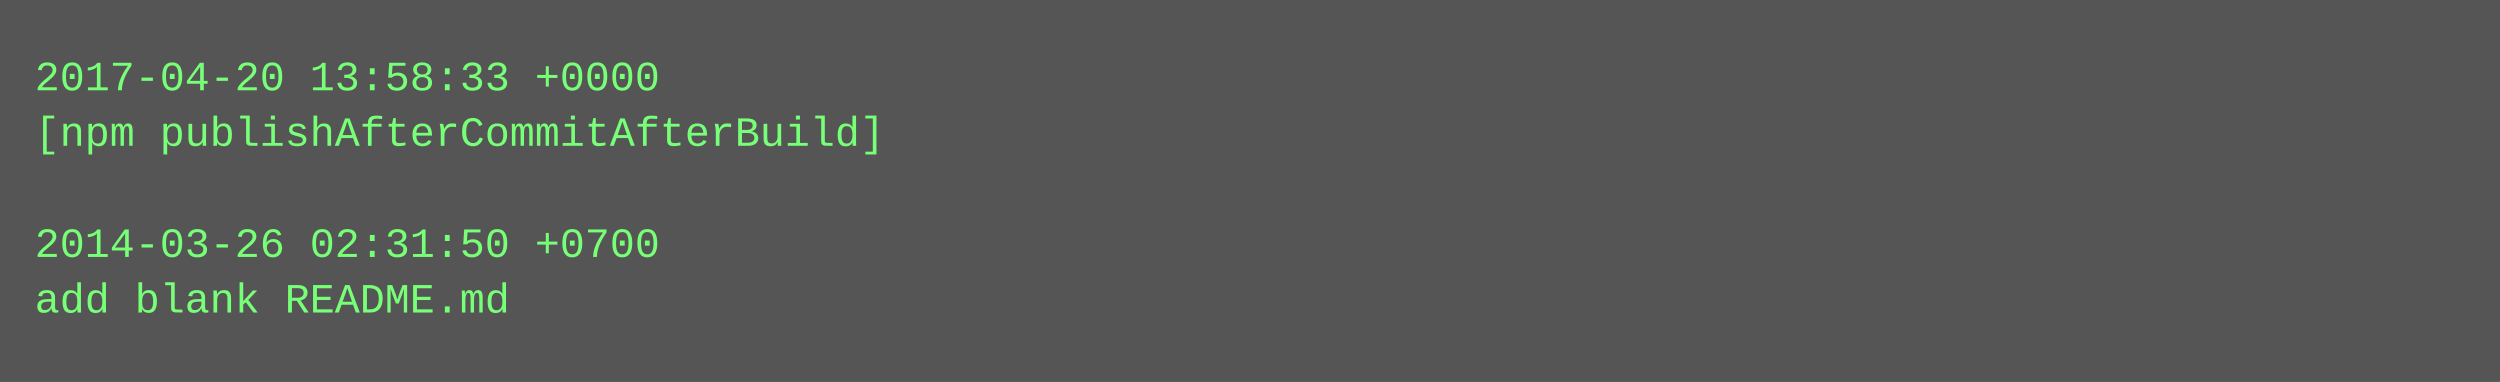
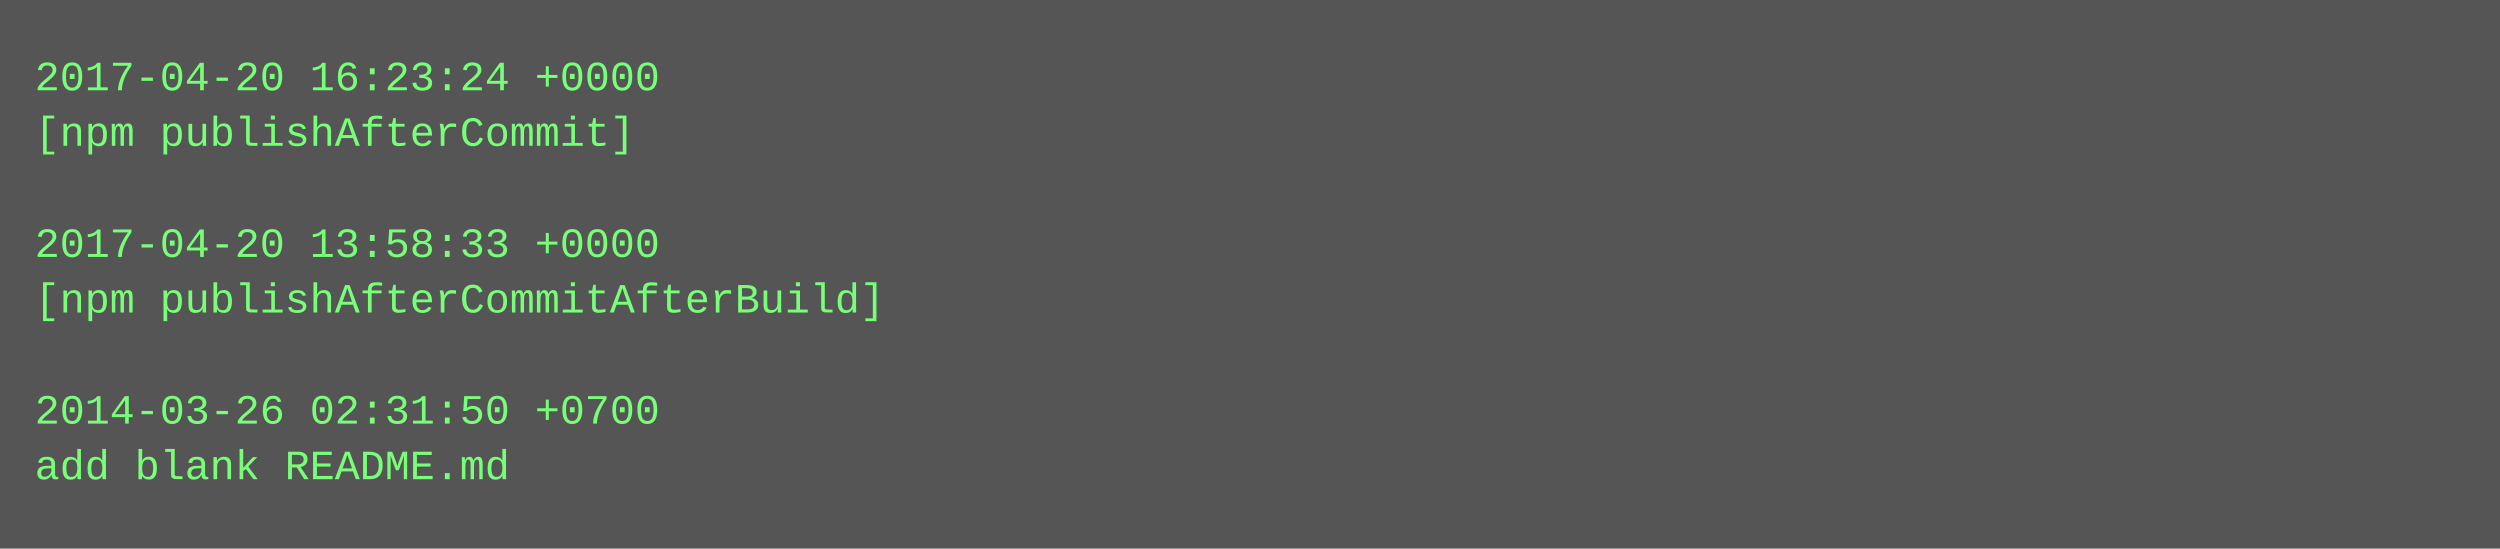
- <svg xmlns="http://www.w3.org/2000/svg" height="110" width="720">
-   <rect height="110" fill="#555" width="720" />
+ <svg xmlns="http://www.w3.org/2000/svg" height="158" width="720">
+   <rect height="158" fill="#555" width="720" />
  <text fill="#7f7" font-family="Courier New" font-size="12" xml:space="preserve">
-     <tspan x="10" y="26">2017-04-20 13:58:33 +0000</tspan>
-     <tspan x="10" y="42">[npm publishAfterCommitAfterBuild]</tspan>
+     <tspan x="10" y="26">2017-04-20 16:23:24 +0000</tspan>
+     <tspan x="10" y="42">[npm publishAfterCommit]</tspan>
    <tspan x="10" y="58" />
-     <tspan x="10" y="74">2014-03-26 02:31:50 +0700</tspan>
-     <tspan x="10" y="90">add blank README.md</tspan>
+     <tspan x="10" y="74">2017-04-20 13:58:33 +0000</tspan>
+     <tspan x="10" y="90">[npm publishAfterCommitAfterBuild]</tspan>
+     <tspan x="10" y="106" />
+     <tspan x="10" y="122">2014-03-26 02:31:50 +0700</tspan>
+     <tspan x="10" y="138">add blank README.md</tspan>
  </text>
</svg>
